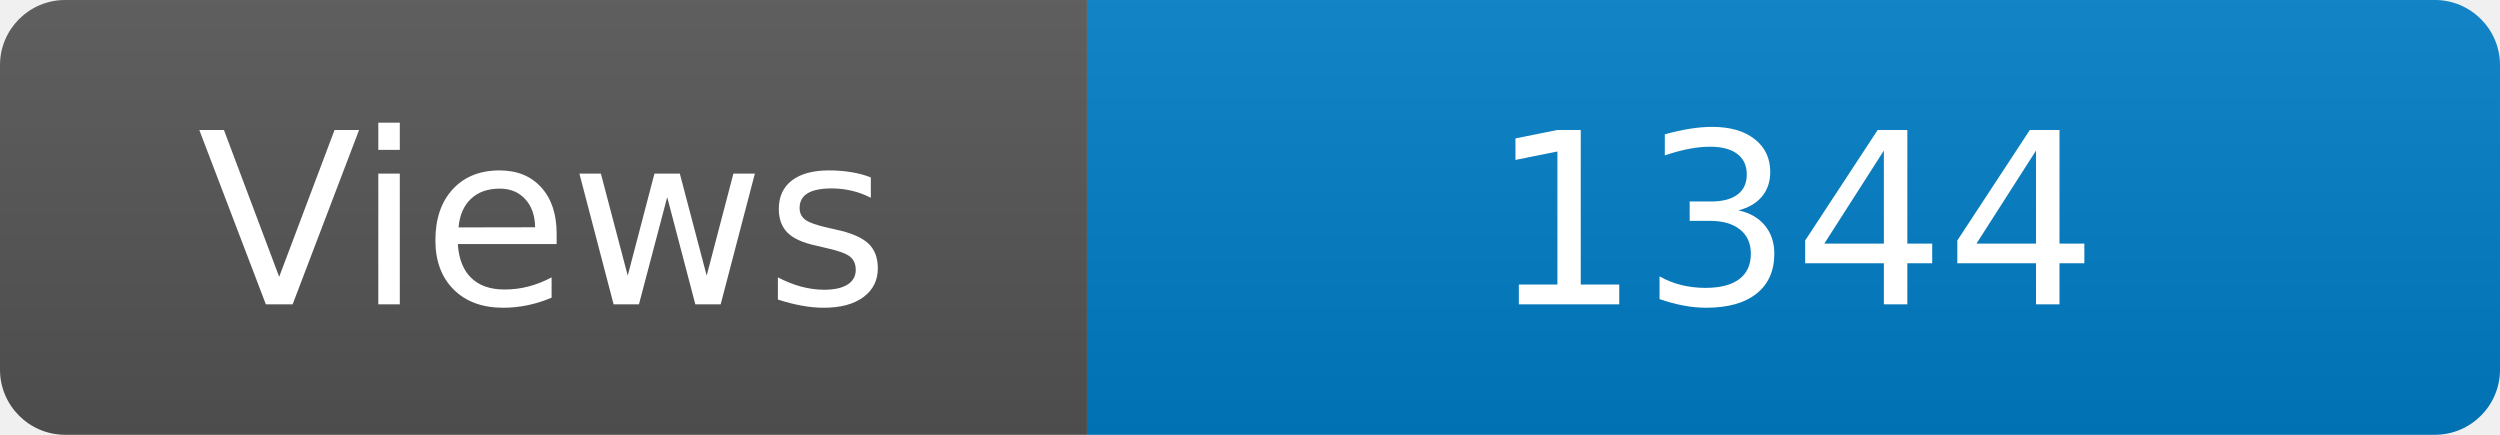
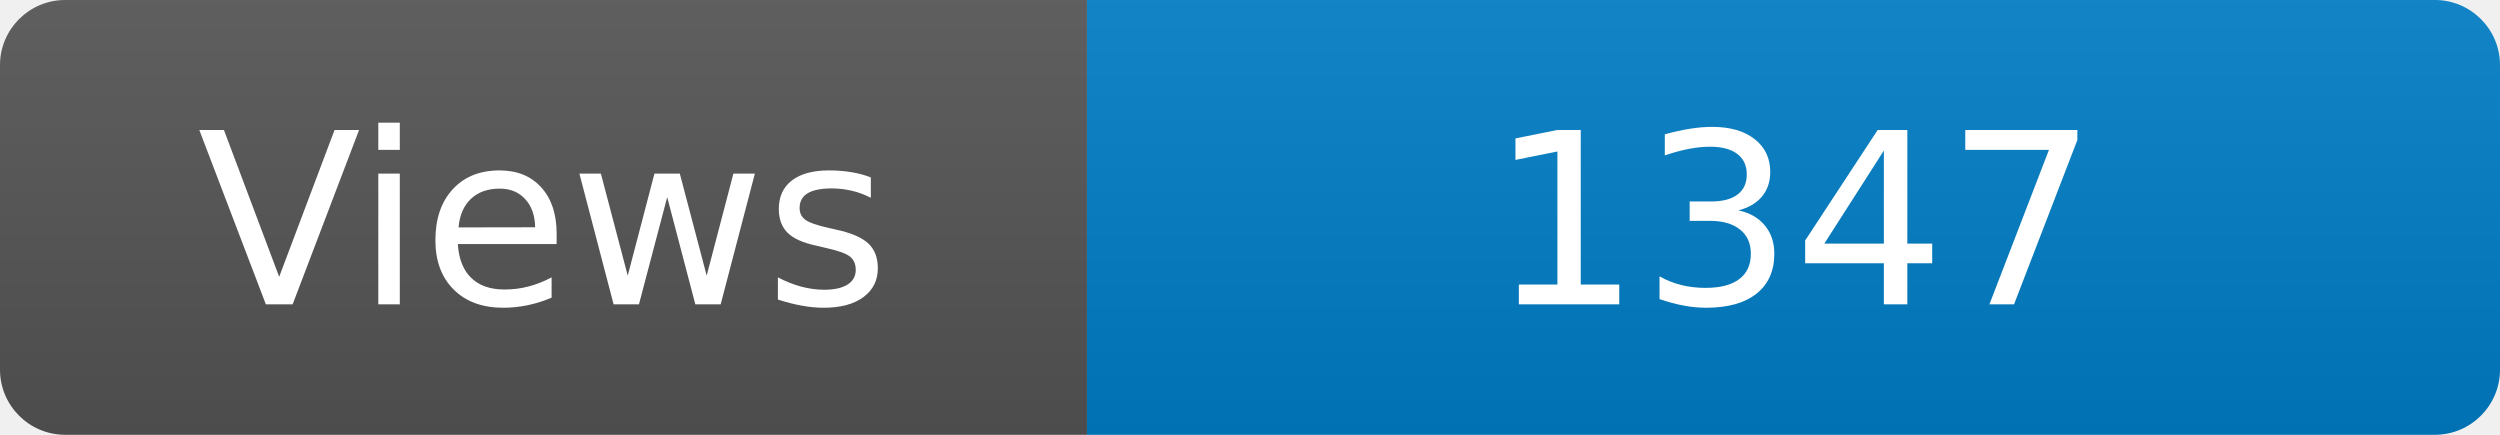
<svg xmlns="http://www.w3.org/2000/svg" width="115" height="20" role="img" aria-label="Maintained?: yes">
  <linearGradient id="s" x2="0" y2="100%">
    <stop offset="0" stop-color="#bbb" stop-opacity=".1" />
    <stop offset="1" stop-opacity=".1" />
  </linearGradient>
  <clipPath id="r">
    <rect width="115" height="20" rx="3" fill="#fff" />
  </clipPath>
  <g clip-path="url(#r)">
    <rect width="50" height="20" fill="#555" />
    <rect x="50" width="160" height="20" fill="#007ec6" />
    <rect width="115" height="20" fill="url(#s)" />
  </g>
  <g fill="#fff" text-anchor="middle" font-family="Verdana,Geneva,DejaVu Sans,sans-serif" font-size="110">
    <text x="250" y="140" transform="scale(.1)" fill="#fff">Views</text>
-     <text x="825" y="140" transform="scale(.1)" fill="#fff">1344</text>
+     <text x="825" y="140" transform="scale(.1)" fill="#fff">1347</text>
  </g>
</svg>
